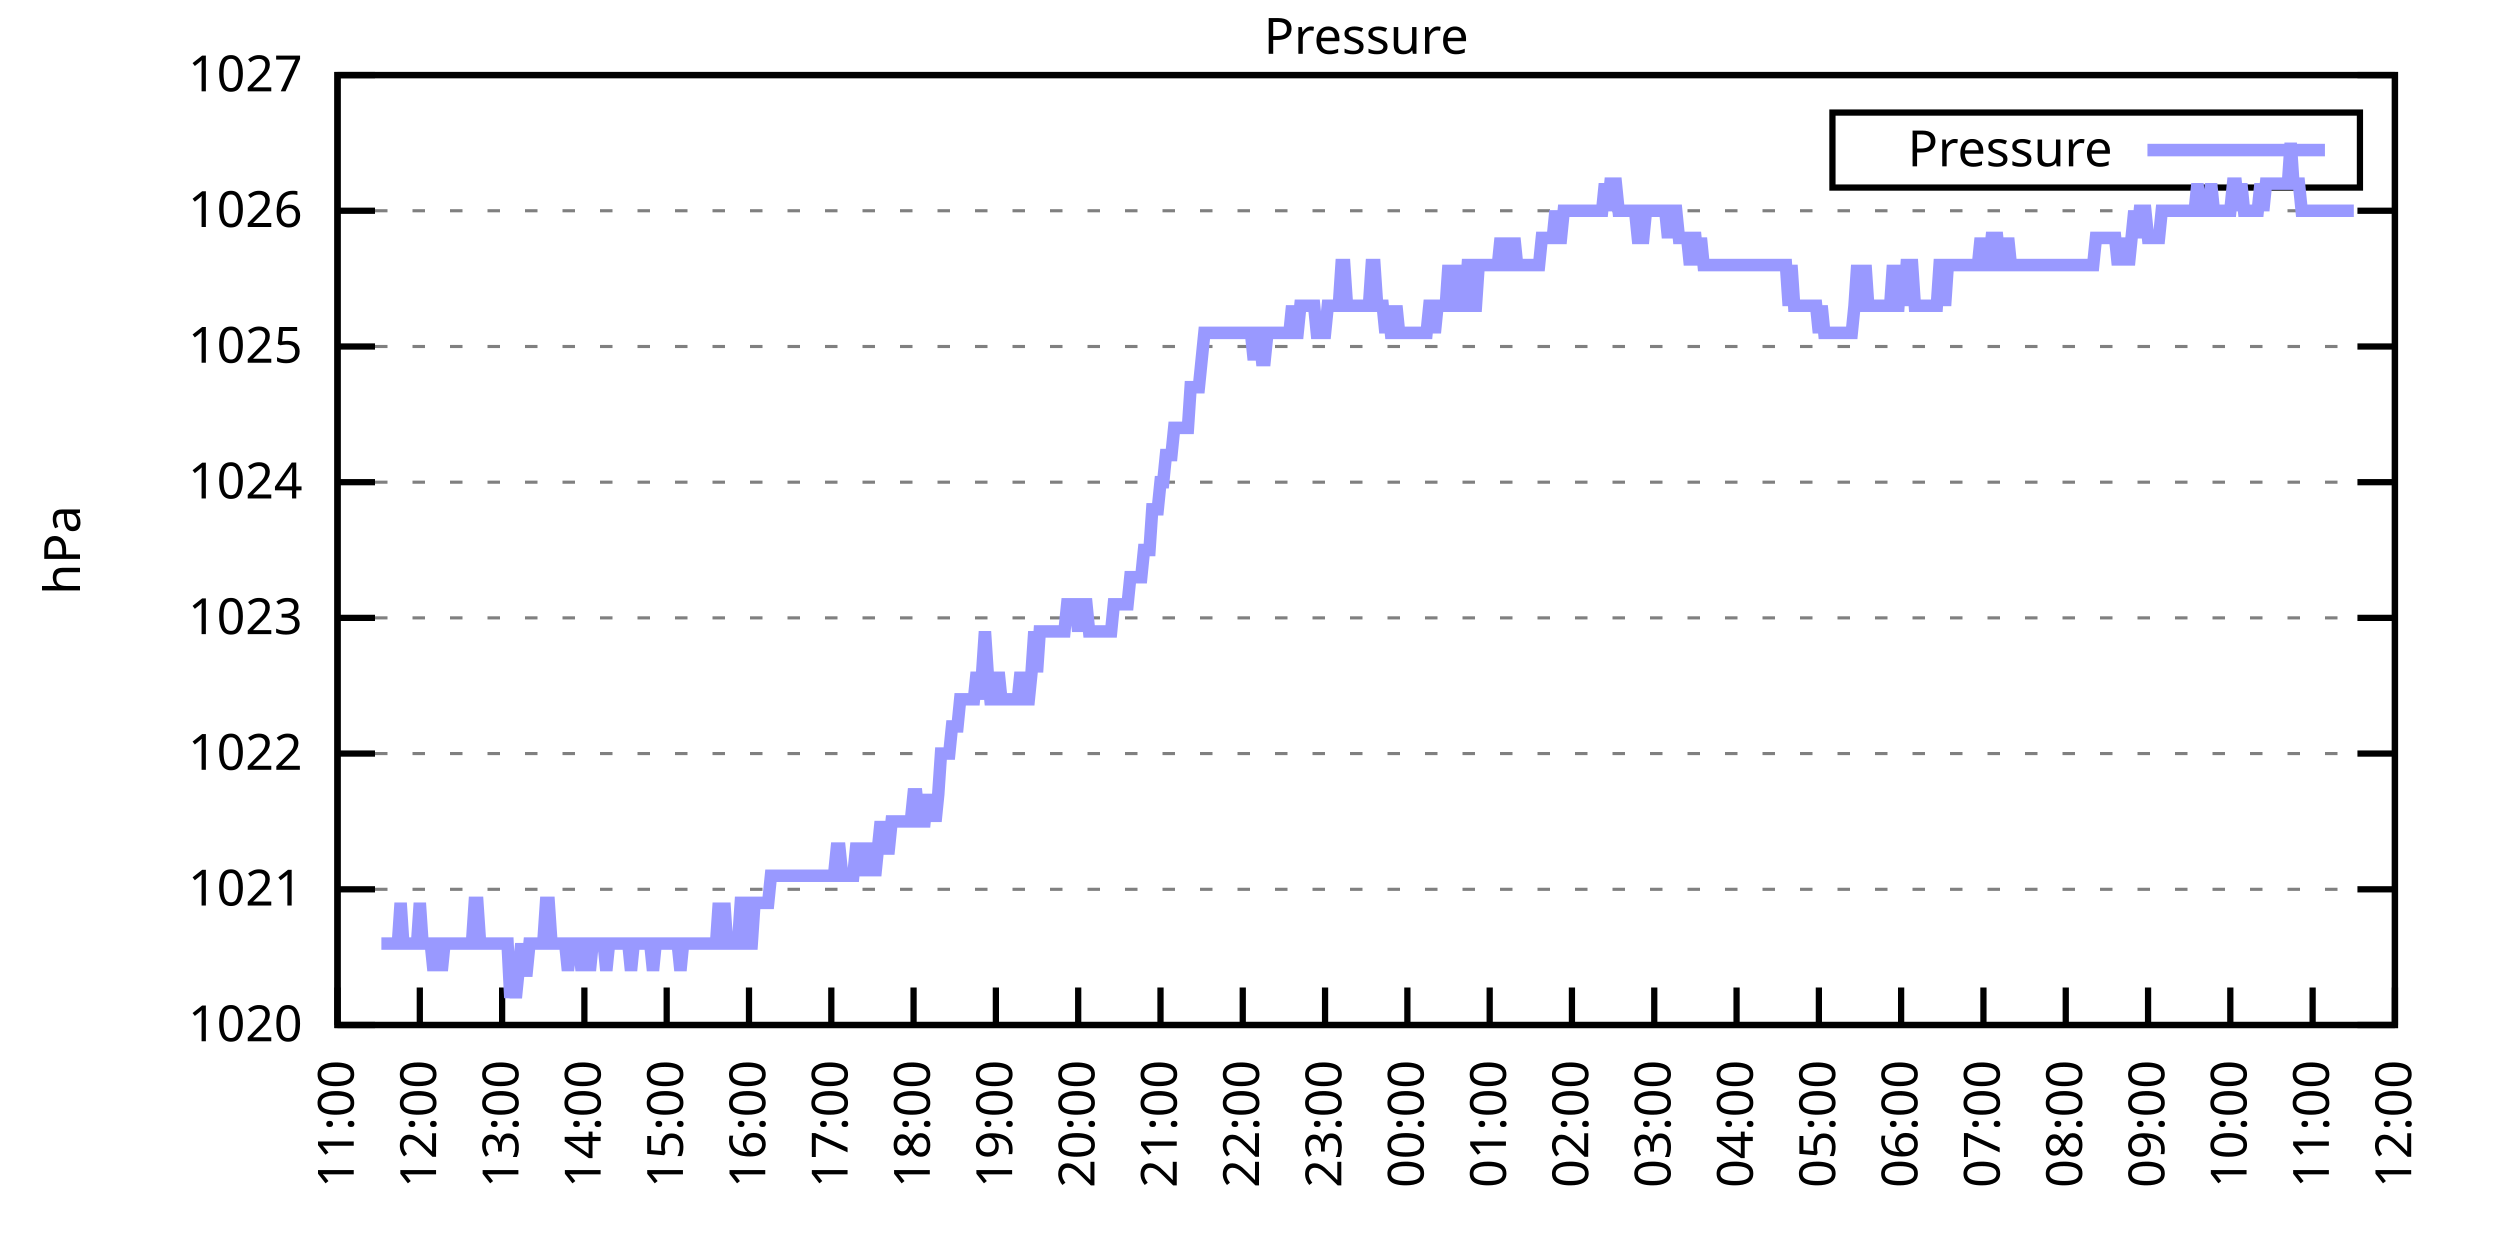
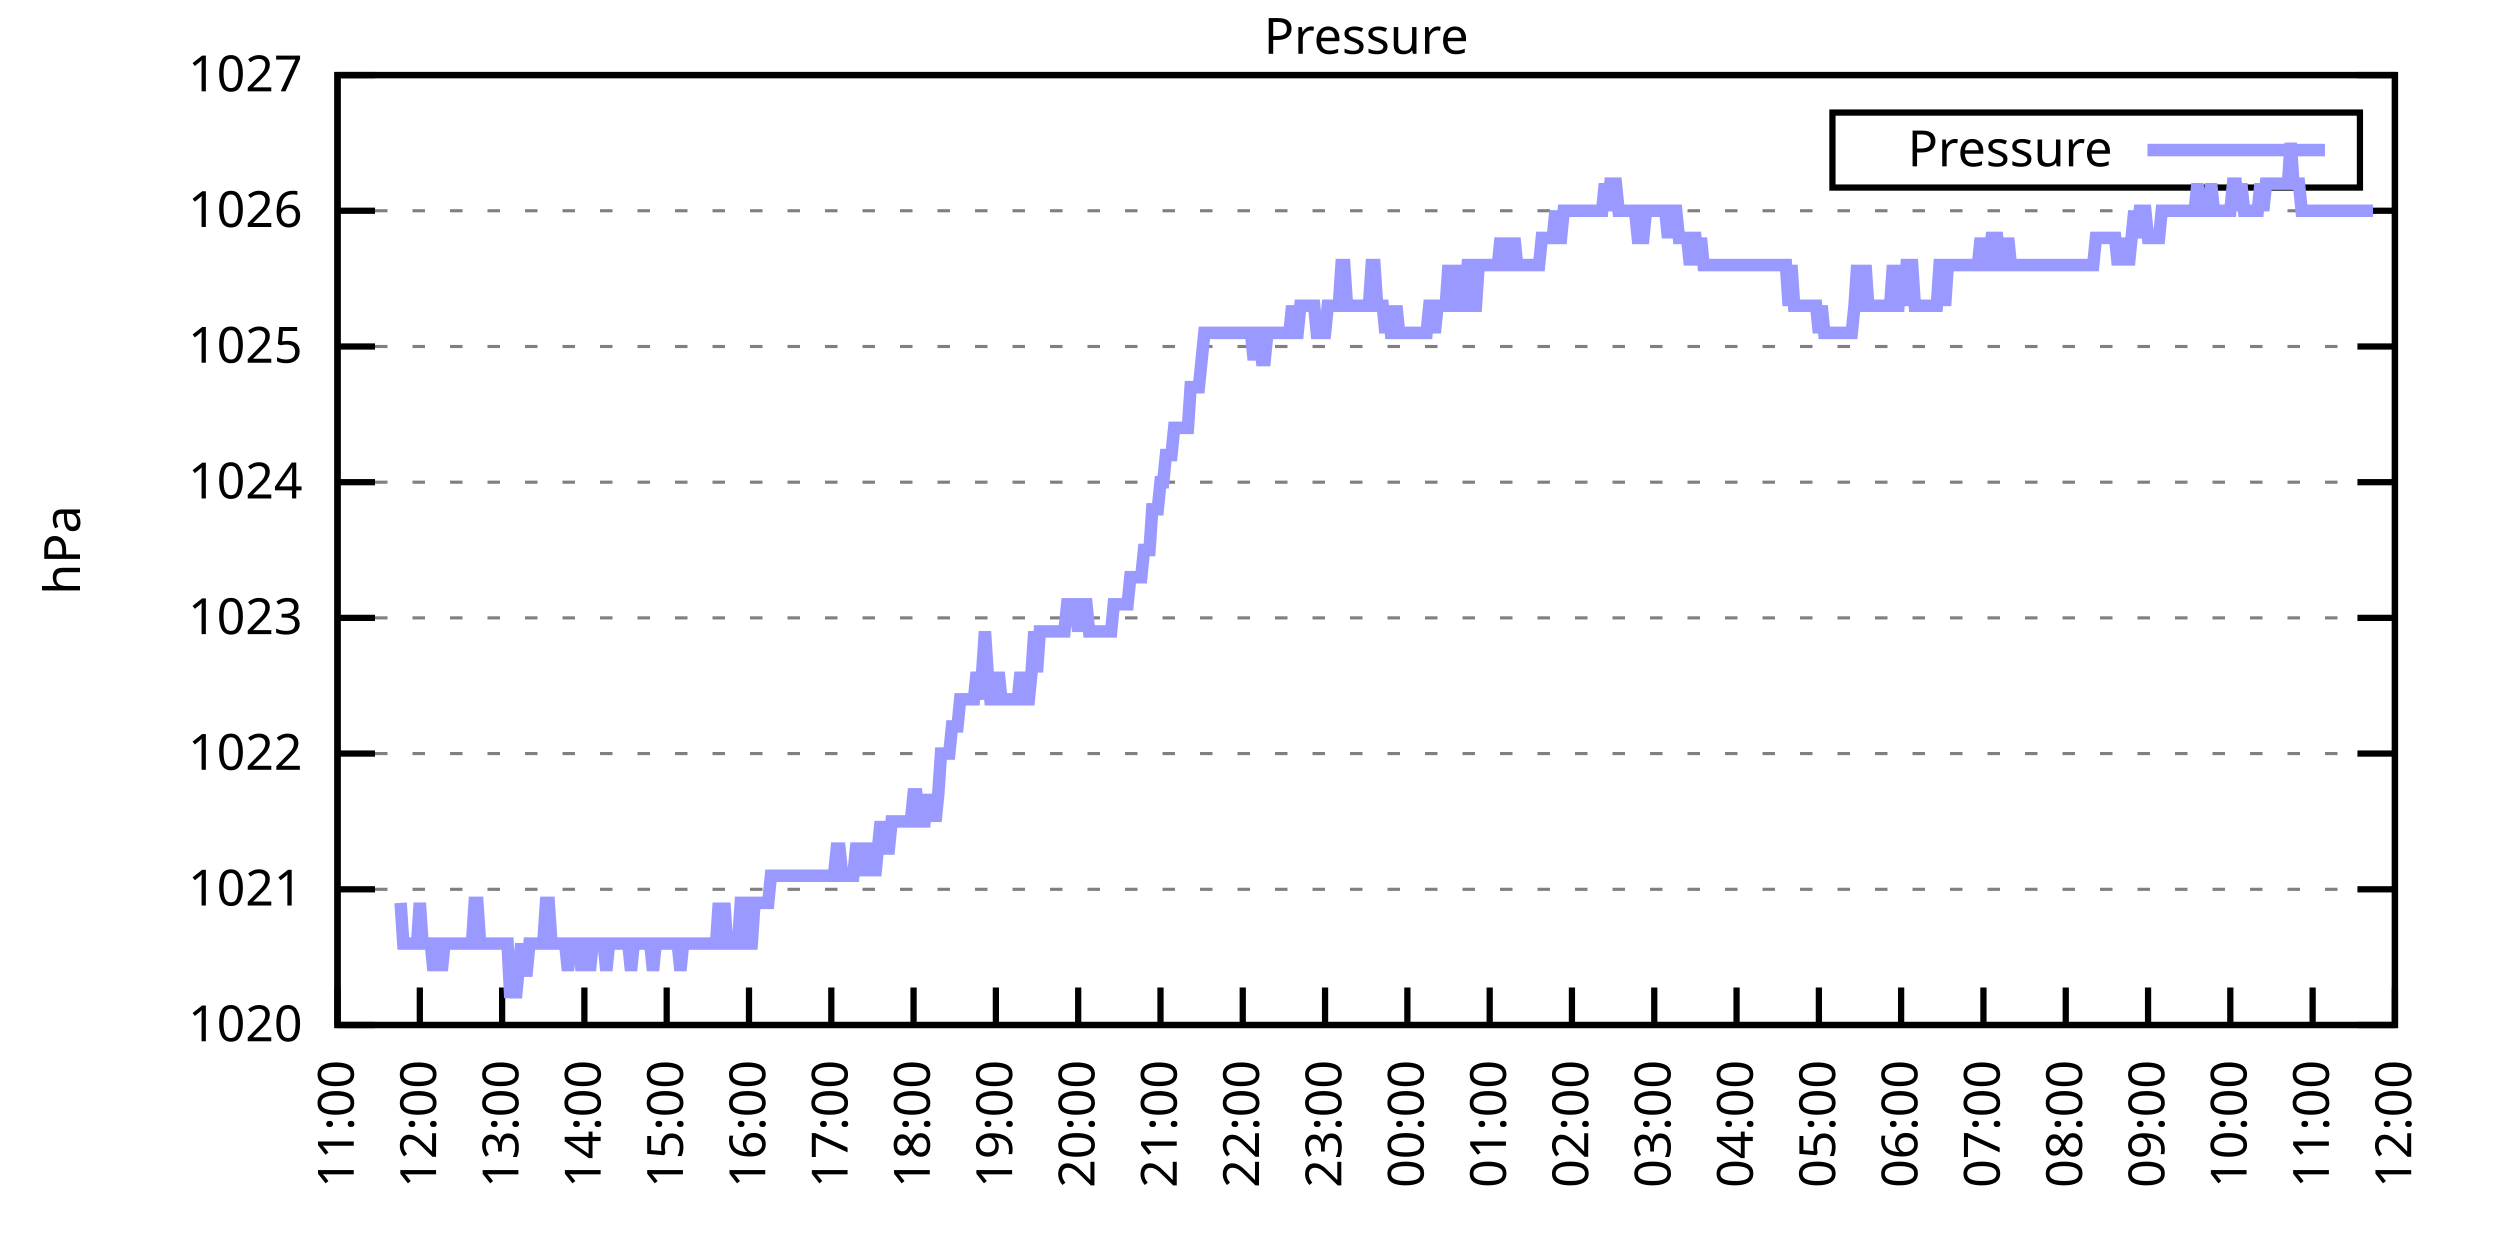
<svg xmlns="http://www.w3.org/2000/svg" xmlns:xlink="http://www.w3.org/1999/xlink" width="400" height="200" viewBox="0 0 400 200">
  <g id="gnuplot_canvas">
    <rect x="0" y="0" width="400" height="200" fill="none" />
    <defs>
      <circle id="gpDot" r="0.5" stroke-width="0.5" stroke="currentColor" />
      <path id="gpPt0" stroke-width="0.333" stroke="currentColor" d="M-1,0 h2 M0,-1 v2" />
      <path id="gpPt1" stroke-width="0.333" stroke="currentColor" d="M-1,-1 L1,1 M1,-1 L-1,1" />
      <path id="gpPt2" stroke-width="0.333" stroke="currentColor" d="M-1,0 L1,0 M0,-1 L0,1 M-1,-1 L1,1 M-1,1 L1,-1" />
      <rect id="gpPt3" stroke-width="0.333" stroke="currentColor" x="-1" y="-1" width="2" height="2" />
      <rect id="gpPt4" stroke-width="0.333" stroke="currentColor" fill="currentColor" x="-1" y="-1" width="2" height="2" />
      <circle id="gpPt5" stroke-width="0.333" stroke="currentColor" cx="0" cy="0" r="1" />
      <use xlink:href="#gpPt5" id="gpPt6" fill="currentColor" stroke="none" />
      <path id="gpPt7" stroke-width="0.333" stroke="currentColor" d="M0,-1.33 L-1.33,0.67 L1.33,0.67 z" />
      <use xlink:href="#gpPt7" id="gpPt8" fill="currentColor" stroke="none" />
      <use xlink:href="#gpPt7" id="gpPt9" stroke="currentColor" transform="rotate(180)" />
      <use xlink:href="#gpPt9" id="gpPt10" fill="currentColor" stroke="none" />
      <use xlink:href="#gpPt3" id="gpPt11" stroke="currentColor" transform="rotate(45)" />
      <use xlink:href="#gpPt11" id="gpPt12" fill="currentColor" stroke="none" />
      <path id="gpPt13" stroke-width="0.333" stroke="currentColor" d="M0,1.330 L1.265,0.411 L0.782,-1.067 L-0.782,-1.076 L-1.265,0.411 z" />
      <use xlink:href="#gpPt13" id="gpPt14" fill="currentColor" stroke="none" />
      <filter id="textbox" filterUnits="objectBoundingBox" x="0" y="0" height="1" width="1">
        <feFlood flood-color="white" flood-opacity="1" result="bgnd" />
        <feComposite in="SourceGraphic" in2="bgnd" operator="atop" />
      </filter>
      <filter id="greybox" filterUnits="objectBoundingBox" x="0" y="0" height="1" width="1">
        <feFlood flood-color="lightgrey" flood-opacity="1" result="grey" />
        <feComposite in="SourceGraphic" in2="grey" operator="atop" />
      </filter>
    </defs>
    <g fill="none" color="white" stroke="currentColor" stroke-width="1.00" stroke-linecap="butt" stroke-linejoin="miter">
</g>
    <g fill="none" color="black" stroke="currentColor" stroke-width="1.00" stroke-linecap="butt" stroke-linejoin="miter">
      <g stroke="none" shape-rendering="crispEdges">
        <polygon fill="rgb(255, 255, 255)" points="54.00,164.00 383.18,164.00 383.18,12.02 54.00,12.02 " />
      </g>
    </g>
    <g fill="none" color="black" stroke="currentColor" stroke-width="1.00" stroke-linecap="butt" stroke-linejoin="miter">
</g>
    <g fill="none" color="black" stroke="black" stroke-width="0.50" stroke-linecap="butt" stroke-linejoin="miter">
</g>
    <g fill="none" color="gray" stroke="currentColor" stroke-width="0.50" stroke-linecap="butt" stroke-linejoin="miter">
      <path stroke="gray" stroke-dasharray="2,4" class="gridline" d="M54.00,164.00 L383.19,164.00  " />
    </g>
    <g fill="none" color="gray" stroke="gray" stroke-width="1.00" stroke-linecap="butt" stroke-linejoin="miter">
</g>
    <g fill="none" color="black" stroke="currentColor" stroke-width="1.00" stroke-linecap="butt" stroke-linejoin="miter">
      <path stroke="black" d="M54.00,164.00 L60.00,164.00 M383.19,164.00 L377.19,164.00  " />
      <g transform="translate(48.40,166.60)" stroke="none" fill="black" font-family="Sans" font-size="8.00" text-anchor="end">
        <text>
          <tspan font-family="Sans"> 1020</tspan>
        </text>
      </g>
    </g>
    <g fill="none" color="black" stroke="currentColor" stroke-width="1.00" stroke-linecap="butt" stroke-linejoin="miter">
</g>
    <g fill="none" color="black" stroke="black" stroke-width="0.50" stroke-linecap="butt" stroke-linejoin="miter">
</g>
    <g fill="none" color="gray" stroke="currentColor" stroke-width="0.50" stroke-linecap="butt" stroke-linejoin="miter">
      <path stroke="gray" stroke-dasharray="2,4" class="gridline" d="M54.00,142.29 L383.19,142.29  " />
    </g>
    <g fill="none" color="gray" stroke="gray" stroke-width="1.00" stroke-linecap="butt" stroke-linejoin="miter">
</g>
    <g fill="none" color="black" stroke="currentColor" stroke-width="1.00" stroke-linecap="butt" stroke-linejoin="miter">
      <path stroke="black" d="M54.00,142.29 L60.00,142.29 M383.19,142.29 L377.19,142.29  " />
      <g transform="translate(48.40,144.89)" stroke="none" fill="black" font-family="Sans" font-size="8.00" text-anchor="end">
        <text>
          <tspan font-family="Sans"> 1021</tspan>
        </text>
      </g>
    </g>
    <g fill="none" color="black" stroke="currentColor" stroke-width="1.00" stroke-linecap="butt" stroke-linejoin="miter">
</g>
    <g fill="none" color="black" stroke="black" stroke-width="0.50" stroke-linecap="butt" stroke-linejoin="miter">
</g>
    <g fill="none" color="gray" stroke="currentColor" stroke-width="0.50" stroke-linecap="butt" stroke-linejoin="miter">
      <path stroke="gray" stroke-dasharray="2,4" class="gridline" d="M54.00,120.57 L383.19,120.57  " />
    </g>
    <g fill="none" color="gray" stroke="gray" stroke-width="1.00" stroke-linecap="butt" stroke-linejoin="miter">
</g>
    <g fill="none" color="black" stroke="currentColor" stroke-width="1.00" stroke-linecap="butt" stroke-linejoin="miter">
      <path stroke="black" d="M54.00,120.57 L60.00,120.57 M383.19,120.57 L377.19,120.57  " />
      <g transform="translate(48.40,123.17)" stroke="none" fill="black" font-family="Sans" font-size="8.00" text-anchor="end">
        <text>
          <tspan font-family="Sans"> 1022</tspan>
        </text>
      </g>
    </g>
    <g fill="none" color="black" stroke="currentColor" stroke-width="1.00" stroke-linecap="butt" stroke-linejoin="miter">
</g>
    <g fill="none" color="black" stroke="black" stroke-width="0.50" stroke-linecap="butt" stroke-linejoin="miter">
</g>
    <g fill="none" color="gray" stroke="currentColor" stroke-width="0.50" stroke-linecap="butt" stroke-linejoin="miter">
      <path stroke="gray" stroke-dasharray="2,4" class="gridline" d="M54.00,98.86 L383.19,98.86  " />
    </g>
    <g fill="none" color="gray" stroke="gray" stroke-width="1.00" stroke-linecap="butt" stroke-linejoin="miter">
</g>
    <g fill="none" color="black" stroke="currentColor" stroke-width="1.00" stroke-linecap="butt" stroke-linejoin="miter">
      <path stroke="black" d="M54.00,98.86 L60.00,98.86 M383.19,98.86 L377.19,98.86  " />
      <g transform="translate(48.40,101.46)" stroke="none" fill="black" font-family="Sans" font-size="8.00" text-anchor="end">
        <text>
          <tspan font-family="Sans"> 1023</tspan>
        </text>
      </g>
    </g>
    <g fill="none" color="black" stroke="currentColor" stroke-width="1.00" stroke-linecap="butt" stroke-linejoin="miter">
</g>
    <g fill="none" color="black" stroke="black" stroke-width="0.50" stroke-linecap="butt" stroke-linejoin="miter">
</g>
    <g fill="none" color="gray" stroke="currentColor" stroke-width="0.50" stroke-linecap="butt" stroke-linejoin="miter">
      <path stroke="gray" stroke-dasharray="2,4" class="gridline" d="M54.00,77.15 L383.19,77.15  " />
    </g>
    <g fill="none" color="gray" stroke="gray" stroke-width="1.00" stroke-linecap="butt" stroke-linejoin="miter">
</g>
    <g fill="none" color="black" stroke="currentColor" stroke-width="1.00" stroke-linecap="butt" stroke-linejoin="miter">
      <path stroke="black" d="M54.00,77.15 L60.00,77.15 M383.19,77.15 L377.19,77.15  " />
      <g transform="translate(48.40,79.75)" stroke="none" fill="black" font-family="Sans" font-size="8.00" text-anchor="end">
        <text>
          <tspan font-family="Sans"> 1024</tspan>
        </text>
      </g>
    </g>
    <g fill="none" color="black" stroke="currentColor" stroke-width="1.00" stroke-linecap="butt" stroke-linejoin="miter">
</g>
    <g fill="none" color="black" stroke="black" stroke-width="0.50" stroke-linecap="butt" stroke-linejoin="miter">
</g>
    <g fill="none" color="gray" stroke="currentColor" stroke-width="0.50" stroke-linecap="butt" stroke-linejoin="miter">
      <path stroke="gray" stroke-dasharray="2,4" class="gridline" d="M54.00,55.44 L383.19,55.44  " />
    </g>
    <g fill="none" color="gray" stroke="gray" stroke-width="1.00" stroke-linecap="butt" stroke-linejoin="miter">
</g>
    <g fill="none" color="black" stroke="currentColor" stroke-width="1.00" stroke-linecap="butt" stroke-linejoin="miter">
      <path stroke="black" d="M54.00,55.44 L60.00,55.44 M383.19,55.44 L377.19,55.44  " />
      <g transform="translate(48.40,58.04)" stroke="none" fill="black" font-family="Sans" font-size="8.00" text-anchor="end">
        <text>
          <tspan font-family="Sans"> 1025</tspan>
        </text>
      </g>
    </g>
    <g fill="none" color="black" stroke="currentColor" stroke-width="1.00" stroke-linecap="butt" stroke-linejoin="miter">
</g>
    <g fill="none" color="black" stroke="black" stroke-width="0.50" stroke-linecap="butt" stroke-linejoin="miter">
</g>
    <g fill="none" color="gray" stroke="currentColor" stroke-width="0.50" stroke-linecap="butt" stroke-linejoin="miter">
      <path stroke="gray" stroke-dasharray="2,4" class="gridline" d="M54.00,33.72 L383.19,33.72  " />
    </g>
    <g fill="none" color="gray" stroke="gray" stroke-width="1.00" stroke-linecap="butt" stroke-linejoin="miter">
</g>
    <g fill="none" color="black" stroke="currentColor" stroke-width="1.00" stroke-linecap="butt" stroke-linejoin="miter">
      <path stroke="black" d="M54.00,33.72 L60.00,33.72 M383.19,33.72 L377.19,33.72  " />
      <g transform="translate(48.40,36.32)" stroke="none" fill="black" font-family="Sans" font-size="8.00" text-anchor="end">
        <text>
          <tspan font-family="Sans"> 1026</tspan>
        </text>
      </g>
    </g>
    <g fill="none" color="black" stroke="currentColor" stroke-width="1.00" stroke-linecap="butt" stroke-linejoin="miter">
</g>
    <g fill="none" color="black" stroke="black" stroke-width="0.50" stroke-linecap="butt" stroke-linejoin="miter">
</g>
    <g fill="none" color="gray" stroke="currentColor" stroke-width="0.50" stroke-linecap="butt" stroke-linejoin="miter">
      <path stroke="gray" stroke-dasharray="2,4" class="gridline" d="M54.00,12.01 L383.19,12.01  " />
    </g>
    <g fill="none" color="gray" stroke="gray" stroke-width="1.00" stroke-linecap="butt" stroke-linejoin="miter">
</g>
    <g fill="none" color="black" stroke="currentColor" stroke-width="1.00" stroke-linecap="butt" stroke-linejoin="miter">
      <path stroke="black" d="M54.00,12.01 L60.00,12.01 M383.19,12.01 L377.19,12.01  " />
      <g transform="translate(48.40,14.61)" stroke="none" fill="black" font-family="Sans" font-size="8.00" text-anchor="end">
        <text>
          <tspan font-family="Sans"> 1027</tspan>
        </text>
      </g>
    </g>
    <g fill="none" color="black" stroke="currentColor" stroke-width="1.00" stroke-linecap="butt" stroke-linejoin="miter">
      <path stroke="black" d="M54.00,164.00 L54.00,158.00  " />
      <g transform="translate(56.60,169.60) rotate(270.00)" stroke="none" fill="black" font-family="Sans" font-size="8.00" text-anchor="end">
        <text>
          <tspan font-family="Sans">11:00</tspan>
        </text>
      </g>
    </g>
    <g fill="none" color="black" stroke="currentColor" stroke-width="1.00" stroke-linecap="butt" stroke-linejoin="miter">
      <path stroke="black" d="M67.17,164.00 L67.17,158.00  " />
      <g transform="translate(69.77,169.60) rotate(270.00)" stroke="none" fill="black" font-family="Sans" font-size="8.00" text-anchor="end">
        <text>
          <tspan font-family="Sans">12:00</tspan>
        </text>
      </g>
    </g>
    <g fill="none" color="black" stroke="currentColor" stroke-width="1.00" stroke-linecap="butt" stroke-linejoin="miter">
      <path stroke="black" d="M80.34,164.00 L80.34,158.00  " />
      <g transform="translate(82.94,169.60) rotate(270.00)" stroke="none" fill="black" font-family="Sans" font-size="8.00" text-anchor="end">
        <text>
          <tspan font-family="Sans">13:00</tspan>
        </text>
      </g>
    </g>
    <g fill="none" color="black" stroke="currentColor" stroke-width="1.00" stroke-linecap="butt" stroke-linejoin="miter">
      <path stroke="black" d="M93.50,164.00 L93.50,158.00  " />
      <g transform="translate(96.10,169.60) rotate(270.00)" stroke="none" fill="black" font-family="Sans" font-size="8.00" text-anchor="end">
        <text>
          <tspan font-family="Sans">14:00</tspan>
        </text>
      </g>
    </g>
    <g fill="none" color="black" stroke="currentColor" stroke-width="1.00" stroke-linecap="butt" stroke-linejoin="miter">
      <path stroke="black" d="M106.67,164.00 L106.67,158.00  " />
      <g transform="translate(109.27,169.60) rotate(270.00)" stroke="none" fill="black" font-family="Sans" font-size="8.00" text-anchor="end">
        <text>
          <tspan font-family="Sans">15:00</tspan>
        </text>
      </g>
    </g>
    <g fill="none" color="black" stroke="currentColor" stroke-width="1.00" stroke-linecap="butt" stroke-linejoin="miter">
      <path stroke="black" d="M119.84,164.00 L119.84,158.00  " />
      <g transform="translate(122.44,169.60) rotate(270.00)" stroke="none" fill="black" font-family="Sans" font-size="8.00" text-anchor="end">
        <text>
          <tspan font-family="Sans">16:00</tspan>
        </text>
      </g>
    </g>
    <g fill="none" color="black" stroke="currentColor" stroke-width="1.00" stroke-linecap="butt" stroke-linejoin="miter">
      <path stroke="black" d="M133.01,164.00 L133.01,158.00  " />
      <g transform="translate(135.61,169.60) rotate(270.00)" stroke="none" fill="black" font-family="Sans" font-size="8.00" text-anchor="end">
        <text>
          <tspan font-family="Sans">17:00</tspan>
        </text>
      </g>
    </g>
    <g fill="none" color="black" stroke="currentColor" stroke-width="1.00" stroke-linecap="butt" stroke-linejoin="miter">
      <path stroke="black" d="M146.17,164.00 L146.17,158.00  " />
      <g transform="translate(148.77,169.60) rotate(270.00)" stroke="none" fill="black" font-family="Sans" font-size="8.00" text-anchor="end">
        <text>
          <tspan font-family="Sans">18:00</tspan>
        </text>
      </g>
    </g>
    <g fill="none" color="black" stroke="currentColor" stroke-width="1.00" stroke-linecap="butt" stroke-linejoin="miter">
      <path stroke="black" d="M159.34,164.00 L159.34,158.00  " />
      <g transform="translate(161.94,169.60) rotate(270.00)" stroke="none" fill="black" font-family="Sans" font-size="8.00" text-anchor="end">
        <text>
          <tspan font-family="Sans">19:00</tspan>
        </text>
      </g>
    </g>
    <g fill="none" color="black" stroke="currentColor" stroke-width="1.00" stroke-linecap="butt" stroke-linejoin="miter">
      <path stroke="black" d="M172.51,164.00 L172.51,158.00  " />
      <g transform="translate(175.11,169.60) rotate(270.00)" stroke="none" fill="black" font-family="Sans" font-size="8.00" text-anchor="end">
        <text>
          <tspan font-family="Sans">20:00</tspan>
        </text>
      </g>
    </g>
    <g fill="none" color="black" stroke="currentColor" stroke-width="1.00" stroke-linecap="butt" stroke-linejoin="miter">
      <path stroke="black" d="M185.68,164.00 L185.68,158.00  " />
      <g transform="translate(188.28,169.60) rotate(270.00)" stroke="none" fill="black" font-family="Sans" font-size="8.00" text-anchor="end">
        <text>
          <tspan font-family="Sans">21:00</tspan>
        </text>
      </g>
    </g>
    <g fill="none" color="black" stroke="currentColor" stroke-width="1.00" stroke-linecap="butt" stroke-linejoin="miter">
      <path stroke="black" d="M198.84,164.00 L198.84,158.00  " />
      <g transform="translate(201.44,169.60) rotate(270.00)" stroke="none" fill="black" font-family="Sans" font-size="8.00" text-anchor="end">
        <text>
          <tspan font-family="Sans">22:00</tspan>
        </text>
      </g>
    </g>
    <g fill="none" color="black" stroke="currentColor" stroke-width="1.00" stroke-linecap="butt" stroke-linejoin="miter">
      <path stroke="black" d="M212.01,164.00 L212.01,158.00  " />
      <g transform="translate(214.61,169.60) rotate(270.00)" stroke="none" fill="black" font-family="Sans" font-size="8.00" text-anchor="end">
        <text>
          <tspan font-family="Sans">23:00</tspan>
        </text>
      </g>
    </g>
    <g fill="none" color="black" stroke="currentColor" stroke-width="1.00" stroke-linecap="butt" stroke-linejoin="miter">
      <path stroke="black" d="M225.18,164.00 L225.18,158.00  " />
      <g transform="translate(227.78,169.60) rotate(270.00)" stroke="none" fill="black" font-family="Sans" font-size="8.00" text-anchor="end">
        <text>
          <tspan font-family="Sans">00:00</tspan>
        </text>
      </g>
    </g>
    <g fill="none" color="black" stroke="currentColor" stroke-width="1.00" stroke-linecap="butt" stroke-linejoin="miter">
      <path stroke="black" d="M238.35,164.00 L238.35,158.00  " />
      <g transform="translate(240.95,169.60) rotate(270.00)" stroke="none" fill="black" font-family="Sans" font-size="8.00" text-anchor="end">
        <text>
          <tspan font-family="Sans">01:00</tspan>
        </text>
      </g>
    </g>
    <g fill="none" color="black" stroke="currentColor" stroke-width="1.00" stroke-linecap="butt" stroke-linejoin="miter">
      <path stroke="black" d="M251.51,164.00 L251.51,158.00  " />
      <g transform="translate(254.11,169.60) rotate(270.00)" stroke="none" fill="black" font-family="Sans" font-size="8.00" text-anchor="end">
        <text>
          <tspan font-family="Sans">02:00</tspan>
        </text>
      </g>
    </g>
    <g fill="none" color="black" stroke="currentColor" stroke-width="1.00" stroke-linecap="butt" stroke-linejoin="miter">
      <path stroke="black" d="M264.68,164.00 L264.68,158.00  " />
      <g transform="translate(267.28,169.60) rotate(270.00)" stroke="none" fill="black" font-family="Sans" font-size="8.00" text-anchor="end">
        <text>
          <tspan font-family="Sans">03:00</tspan>
        </text>
      </g>
    </g>
    <g fill="none" color="black" stroke="currentColor" stroke-width="1.00" stroke-linecap="butt" stroke-linejoin="miter">
      <path stroke="black" d="M277.85,164.00 L277.85,158.00  " />
      <g transform="translate(280.45,169.60) rotate(270.00)" stroke="none" fill="black" font-family="Sans" font-size="8.00" text-anchor="end">
        <text>
          <tspan font-family="Sans">04:00</tspan>
        </text>
      </g>
    </g>
    <g fill="none" color="black" stroke="currentColor" stroke-width="1.00" stroke-linecap="butt" stroke-linejoin="miter">
      <path stroke="black" d="M291.02,164.00 L291.02,158.00  " />
      <g transform="translate(293.62,169.60) rotate(270.00)" stroke="none" fill="black" font-family="Sans" font-size="8.00" text-anchor="end">
        <text>
          <tspan font-family="Sans">05:00</tspan>
        </text>
      </g>
    </g>
    <g fill="none" color="black" stroke="currentColor" stroke-width="1.00" stroke-linecap="butt" stroke-linejoin="miter">
      <path stroke="black" d="M304.18,164.00 L304.18,158.00  " />
      <g transform="translate(306.78,169.60) rotate(270.00)" stroke="none" fill="black" font-family="Sans" font-size="8.00" text-anchor="end">
        <text>
          <tspan font-family="Sans">06:00</tspan>
        </text>
      </g>
    </g>
    <g fill="none" color="black" stroke="currentColor" stroke-width="1.00" stroke-linecap="butt" stroke-linejoin="miter">
      <path stroke="black" d="M317.35,164.00 L317.35,158.00  " />
      <g transform="translate(319.95,169.60) rotate(270.00)" stroke="none" fill="black" font-family="Sans" font-size="8.00" text-anchor="end">
        <text>
          <tspan font-family="Sans">07:00</tspan>
        </text>
      </g>
    </g>
    <g fill="none" color="black" stroke="currentColor" stroke-width="1.00" stroke-linecap="butt" stroke-linejoin="miter">
      <path stroke="black" d="M330.52,164.00 L330.52,158.00  " />
      <g transform="translate(333.12,169.60) rotate(270.00)" stroke="none" fill="black" font-family="Sans" font-size="8.00" text-anchor="end">
        <text>
          <tspan font-family="Sans">08:00</tspan>
        </text>
      </g>
    </g>
    <g fill="none" color="black" stroke="currentColor" stroke-width="1.00" stroke-linecap="butt" stroke-linejoin="miter">
      <path stroke="black" d="M343.69,164.00 L343.69,158.00  " />
      <g transform="translate(346.29,169.60) rotate(270.00)" stroke="none" fill="black" font-family="Sans" font-size="8.00" text-anchor="end">
        <text>
          <tspan font-family="Sans">09:00</tspan>
        </text>
      </g>
    </g>
    <g fill="none" color="black" stroke="currentColor" stroke-width="1.00" stroke-linecap="butt" stroke-linejoin="miter">
      <path stroke="black" d="M356.85,164.00 L356.85,158.00  " />
      <g transform="translate(359.45,169.60) rotate(270.00)" stroke="none" fill="black" font-family="Sans" font-size="8.00" text-anchor="end">
        <text>
          <tspan font-family="Sans">10:00</tspan>
        </text>
      </g>
    </g>
    <g fill="none" color="black" stroke="currentColor" stroke-width="1.00" stroke-linecap="butt" stroke-linejoin="miter">
      <path stroke="black" d="M370.02,164.00 L370.02,158.00  " />
      <g transform="translate(372.62,169.60) rotate(270.00)" stroke="none" fill="black" font-family="Sans" font-size="8.00" text-anchor="end">
        <text>
          <tspan font-family="Sans">11:00</tspan>
        </text>
      </g>
    </g>
    <g fill="none" color="black" stroke="currentColor" stroke-width="1.00" stroke-linecap="butt" stroke-linejoin="miter">
      <path stroke="black" d="M383.19,164.00 L383.19,158.00  " />
      <g transform="translate(385.79,169.60) rotate(270.00)" stroke="none" fill="black" font-family="Sans" font-size="8.00" text-anchor="end">
        <text>
          <tspan font-family="Sans">12:00</tspan>
        </text>
      </g>
    </g>
    <g fill="none" color="black" stroke="currentColor" stroke-width="1.00" stroke-linecap="butt" stroke-linejoin="miter">
</g>
    <g fill="none" color="black" stroke="currentColor" stroke-width="1.00" stroke-linecap="butt" stroke-linejoin="miter">
      <path stroke="black" d="M54.00,12.01 L54.00,164.00 L383.19,164.00 L383.19,12.01 L54.00,12.01 Z  " />
    </g>
    <g fill="none" color="black" stroke="currentColor" stroke-width="1.00" stroke-linecap="butt" stroke-linejoin="miter">
</g>
    <g fill="none" color="black" stroke="currentColor" stroke-width="1.00" stroke-linecap="butt" stroke-linejoin="miter">
      <path stroke="black" d="M293.19,30.01 L293.19,18.01 L377.59,18.01 L377.59,30.01 L293.19,30.01 Z  " />
    </g>
    <g id="Pressure_plot_1">
      <g fill="none" color="white" stroke="black" stroke-width="2.00" stroke-linecap="butt" stroke-linejoin="miter">
</g>
      <g fill="none" color="black" stroke="currentColor" stroke-width="2.00" stroke-linecap="butt" stroke-linejoin="miter">
        <g transform="translate(337.99,26.61)" stroke="none" fill="black" font-family="Sans" font-size="8.00" text-anchor="end">
          <text>
            <tspan font-family="Sans">Pressure</tspan>
          </text>
        </g>
      </g>
      <g fill="none" color="black" stroke="currentColor" stroke-width="2.00" stroke-linecap="butt" stroke-linejoin="miter">
-         <path stroke="rgb(153, 153, 255)" d="M343.59,24.01 L371.99,24.01 M61.02,150.97 L61.46,150.97 L61.90,150.97 L62.34,150.97 L62.78,150.97 L63.22,150.97   L63.66,150.97 L64.10,144.46 L64.53,150.97 L64.97,150.97 L65.41,150.97 L65.85,150.97 L66.29,150.97 L66.73,150.97   L67.17,144.46 L67.61,150.97 L68.05,150.97 L68.48,150.97 L68.92,150.97 L69.36,155.31 L69.80,150.97 L70.24,150.97   L70.68,155.31 L71.12,150.97 L71.56,150.97 L72.00,150.97 L72.43,150.97 L72.87,150.97 L73.31,150.97 L73.75,150.97   L74.19,150.97 L74.63,150.97 L75.07,150.97 L75.51,150.97 L75.95,144.46 L76.38,144.46 L76.82,150.97 L77.26,150.97   L77.70,150.97 L78.14,150.97 L78.58,150.97 L79.02,150.97 L79.46,150.97 L79.90,150.97 L80.34,150.97 L80.77,150.97   L81.21,150.97 L81.65,159.66 L82.09,155.31 L82.53,159.66 L82.97,155.31 L83.41,150.97 L83.85,155.31 L84.29,155.31   L84.72,150.97 L85.16,150.97 L85.60,150.97 L86.04,150.97 L86.48,150.97 L86.92,150.97 L87.36,144.46 L87.80,144.46   L88.24,150.97 L88.67,150.97 L89.11,150.97 L89.55,150.97 L89.99,150.97 L90.43,150.97 L90.87,155.31 L91.31,150.97   L91.75,150.97 L92.19,150.97 L92.62,150.97 L93.06,155.31 L93.50,150.97 L93.94,150.97 L94.38,155.31 L94.82,150.97   L95.26,150.97 L95.70,150.97 L96.14,150.97 L96.58,150.97 L97.01,155.31 L97.45,150.97 L97.89,150.97 L98.33,150.97   L98.77,150.97 L99.21,150.97 L99.65,150.97 L100.09,150.97 L100.53,150.97 L100.96,155.31 L101.40,150.97 L101.84,150.97   L102.28,150.97 L102.72,150.97 L103.16,150.97 L103.60,150.97 L104.04,150.97 L104.48,155.31 L104.91,150.97 L105.35,150.97   L105.79,150.97 L106.23,150.97 L106.67,150.97 L107.11,150.97 L107.55,150.97 L107.99,150.97 L108.43,150.97 L108.87,155.31   L109.30,150.97 L109.74,150.97 L110.18,150.97 L110.62,150.97 L111.06,150.97 L111.50,150.97 L111.94,150.97 L112.38,150.97   L112.82,150.97 L113.25,150.97 L113.69,150.97 L114.13,150.97 L114.57,150.97 L115.01,144.46 L115.45,150.97 L115.89,144.46   L116.33,150.97 L116.77,150.97 L117.20,150.97 L117.64,150.97 L118.08,150.97 L118.52,144.46 L118.96,144.46 L119.40,150.97   L119.84,150.97 L120.28,150.97 L120.72,144.46 L121.15,144.46 L121.59,144.46 L122.03,144.46 L122.47,144.46 L122.91,144.46   L123.35,140.12 L123.79,140.12 L124.23,140.12 L124.67,140.12 L125.11,140.12 L125.54,140.12 L125.98,140.12 L126.42,140.12   L126.86,140.12 L127.30,140.12 L127.74,140.12 L128.18,140.12 L128.62,140.12 L129.06,140.12 L129.49,140.12 L129.93,140.12   L130.37,140.12 L130.81,140.12 L131.25,140.12 L131.69,140.12 L132.13,140.12 L132.57,140.12 L133.01,140.12 L133.44,140.12   L133.88,135.77 L134.32,135.77 L134.76,140.12 L135.20,140.12 L135.64,140.12 L136.08,140.12 L136.52,140.12 L136.96,135.77   L137.39,135.77 L137.83,140.12 L138.27,135.77 L138.71,140.12 L139.15,135.77 L139.59,135.77 L140.03,140.12 L140.47,135.77   L140.91,131.43 L141.35,135.77 L141.78,135.77 L142.22,135.77 L142.66,131.43 L143.10,131.43 L143.54,131.43 L143.98,131.43   L144.42,131.43 L144.86,131.43 L145.30,131.43 L145.73,131.43 L146.17,127.09 L146.61,127.09 L147.05,131.43 L147.49,131.43   L147.93,131.43 L148.37,127.09 L148.81,131.43 L149.25,127.09 L149.68,131.43 L150.12,127.09 L150.56,120.57 L151.00,120.57   L151.44,120.57 L151.88,120.57 L152.32,116.23 L152.76,116.23 L153.20,116.23 L153.63,111.89 L154.07,111.89 L154.51,111.89   L154.95,111.89 L155.39,111.89 L155.83,111.89 L156.27,107.55 L156.71,111.89 L157.15,107.55 L157.59,101.03 L158.02,107.55   L158.46,111.89 L158.90,111.89 L159.34,111.89 L159.78,107.55 L160.22,111.89 L160.66,111.89 L161.10,111.89 L161.54,111.89   L161.97,111.89 L162.41,111.89 L162.85,111.89 L163.29,107.55 L163.73,111.89 L164.17,111.89 L164.61,111.89 L165.05,107.55   L165.49,101.03 L165.92,107.55 L166.36,101.03 L166.80,101.03 L167.24,101.03 L167.68,101.03 L168.12,101.03 L168.56,101.03   L169.00,101.03 L169.44,101.03 L169.87,101.03 L170.31,101.03 L170.75,96.69 L171.19,96.69 L171.63,96.69 L172.07,96.69   L172.51,101.03 L172.95,96.69 L173.39,96.69 L173.83,96.69 L174.26,101.03 L174.70,101.03 L175.14,101.03 L175.58,101.03   L176.02,101.03 L176.46,101.03 L176.90,101.03 L177.34,101.03 L177.78,101.03 L178.21,96.69 L178.65,96.69 L179.09,96.69   L179.53,96.69 L179.97,96.69 L180.41,96.69 L180.85,92.35 L181.29,92.35 L181.73,92.35 L182.16,92.35 L182.60,92.35   L183.04,88.00 L183.48,88.00 L183.92,88.00 L184.36,81.49 L184.80,81.49 L185.24,81.49 L185.68,77.15 L186.11,77.15   L186.55,72.81 L186.99,72.81 L187.43,72.81 L187.87,68.46 L188.31,68.46 L188.75,68.46 L189.19,68.46 L189.63,68.46   L190.07,68.46 L190.50,61.95 L190.94,61.95 L191.38,61.95 L191.82,61.95 L192.26,57.61 L192.70,53.26 L193.14,53.26   L193.58,53.26 L194.02,53.26 L194.45,53.26 L194.89,53.26 L195.33,53.26 L195.77,53.26 L196.21,53.26 L196.65,53.26   L197.09,53.26 L197.53,53.26 L197.97,53.26 L198.40,53.26 L198.84,53.26 L199.28,53.26 L199.72,53.26 L200.16,53.26   L200.60,57.61 L201.04,53.26 L201.48,53.26 L201.92,57.61 L202.35,57.61 L202.79,53.26 L203.23,53.26 L203.67,53.26   L204.11,53.26 L204.55,53.26 L204.99,53.26 L205.43,53.26 L205.87,53.26 L206.31,53.26 L206.74,48.92 L207.18,53.26   L207.62,53.26 L208.06,48.92 L208.50,48.92 L208.94,48.92 L209.38,48.92 L209.82,48.92 L210.26,48.92 L210.69,53.26   L211.13,53.26 L211.57,53.26 L212.01,53.26 L212.45,48.92 L212.89,48.92 L213.33,48.92 L213.77,48.92 L214.21,48.92   L214.64,42.41 L215.08,42.41 L215.52,48.92 L215.96,48.92 L216.40,48.92 L216.84,48.92 L217.28,48.92 L217.72,48.92   L218.16,48.92 L218.60,48.92 L219.03,48.92 L219.47,42.41 L219.91,42.41 L220.35,48.92 L220.79,48.92 L221.23,48.92   L221.67,53.26 L222.11,48.92 L222.55,53.26 L222.98,53.26 L223.42,48.92 L223.86,53.26 L224.30,53.26 L224.74,53.26   L225.18,53.26 L225.62,53.26 L226.06,53.26 L226.50,53.26 L226.93,53.26 L227.37,53.26 L227.81,53.26 L228.25,53.26   L228.69,48.92 L229.13,48.92 L229.57,53.26 L230.01,48.92 L230.45,48.92 L230.88,48.92 L231.32,48.92 L231.76,42.41   L232.20,48.92 L232.64,48.92 L233.08,48.92 L233.52,42.41 L233.96,48.92 L234.40,48.92 L234.84,42.41 L235.27,42.41   L235.71,48.92 L236.15,48.92 L236.59,42.41 L237.03,42.41 L237.47,42.41 L237.91,42.41 L238.35,42.41 L238.79,42.41   L239.22,42.41 L239.66,42.41 L240.10,38.07 L240.54,42.41 L240.98,38.07 L241.42,42.41 L241.86,42.41 L242.30,38.07   L242.74,42.41 L243.17,42.41 L243.61,42.41 L244.05,42.41 L244.49,42.41 L244.93,42.41 L245.37,42.41 L245.81,42.41   L246.25,42.41 L246.69,38.07 L247.12,38.07 L247.56,38.07 L248.00,38.07 L248.44,38.07 L248.88,33.72 L249.32,38.07   L249.76,38.07 L250.20,33.72 L250.64,33.72 L251.08,33.72 L251.51,33.72 L251.95,33.72 L252.39,33.72 L252.83,33.72   L253.27,33.72 L253.71,33.72 L254.15,33.72 L254.59,33.72 L255.03,33.72 L255.46,33.72 L255.90,33.72 L256.34,33.72   L256.78,29.38 L257.22,33.72 L257.66,29.38 L258.10,29.38 L258.54,29.38 L258.98,33.72 L259.41,33.72 L259.85,33.72   L260.29,33.72 L260.73,33.72 L261.17,33.72 L261.61,33.72 L262.05,38.07 L262.49,38.07 L262.93,38.07 L263.36,33.72   L263.80,33.72 L264.24,33.72 L264.68,33.72 L265.12,33.72 L265.56,33.72 L266.00,33.72 L266.44,33.72 L266.88,38.07   L267.32,33.72 L267.75,33.72 L268.19,33.72 L268.63,38.07 L269.07,38.07 L269.51,38.07 L269.95,38.07 L270.39,42.41   L270.83,38.07 L271.27,38.07 L271.70,42.41 L272.14,38.07 L272.58,42.41 L273.02,42.41 L273.46,42.41 L273.90,42.41   L274.34,42.41 L274.78,42.41 L275.22,42.41 L275.65,42.41 L276.09,42.41 L276.53,42.41 L276.97,42.41 L277.41,42.41   L277.85,42.41 L278.29,42.41 L278.73,42.41 L279.17,42.41 L279.60,42.41 L280.04,42.41 L280.48,42.41 L280.92,42.41   L281.36,42.41 L281.80,42.41 L282.24,42.41 L282.68,42.41 L283.12,42.41 L283.56,42.41 L283.99,42.41 L284.43,42.41   L284.87,42.41 L285.31,42.41 L285.75,42.41 L286.19,48.92 L286.63,42.41 L287.07,48.92 L287.51,48.92 L287.94,48.92   L288.38,48.92 L288.82,48.92 L289.26,48.92 L289.70,48.92 L290.14,48.92 L290.58,48.92 L291.02,53.26 L291.46,48.92   L291.89,53.26 L292.33,53.26 L292.77,53.26 L293.21,53.26 L293.65,53.26 L294.09,53.26 L294.53,53.26 L294.97,53.26   L295.41,53.26 L295.84,53.26 L296.28,53.26 L296.72,48.92 L297.16,42.41 L297.60,48.92 L298.04,48.92 L298.48,42.41   L298.92,48.92 L299.36,48.92 L299.80,48.92 L300.23,48.92 L300.67,48.92 L301.11,48.92 L301.55,48.92 L301.99,48.92   L302.43,48.92 L302.87,42.41 L303.31,48.92 L303.75,48.92 L304.18,42.41 L304.62,48.92 L305.06,42.41 L305.50,42.41   L305.94,42.41 L306.38,48.92 L306.82,48.92 L307.26,48.92 L307.70,48.92 L308.13,48.92 L308.57,48.92 L309.01,48.92   L309.45,48.92 L309.89,48.92 L310.33,42.41 L310.77,42.41 L311.21,48.92 L311.65,42.41 L312.08,42.41 L312.52,42.41   L312.96,42.41 L313.40,42.41 L313.84,42.41 L314.28,42.41 L314.72,42.41 L315.16,42.41 L315.60,42.41 L316.04,42.41   L316.47,42.41 L316.91,38.07 L317.35,42.41 L317.79,42.41 L318.23,42.41 L318.67,38.07 L319.11,38.07 L319.55,38.07   L319.99,42.41 L320.42,42.41 L320.86,42.41 L321.30,38.07 L321.74,42.41 L322.18,42.41 L322.62,42.41 L323.06,42.41   L323.50,42.41 L323.94,42.41 L324.37,42.41 L324.81,42.41 L325.25,42.41 L325.69,42.41 L326.13,42.41 L326.57,42.41   L327.01,42.41 L327.45,42.41 L327.89,42.41 L328.33,42.41 L328.76,42.41 L329.20,42.41 L329.64,42.41 L330.08,42.41   L330.52,42.41 L330.96,42.41 L331.40,42.41 L331.84,42.41 L332.28,42.41 L332.71,42.41 L333.15,42.41 L333.59,42.41   L334.03,42.41 L334.47,42.41 L334.91,42.41 L335.35,38.07 L335.79,38.07 L336.23,38.07 L336.66,38.07 L337.10,38.07   L337.54,38.07 L337.98,38.07 L338.42,38.07 L338.86,42.41 L339.30,38.07 L339.74,42.41 L340.18,38.07 L340.61,42.41   L341.05,38.07 L341.49,33.72 L341.93,38.07 L342.37,33.72 L342.81,33.72 L343.25,33.72 L343.69,38.07 L344.13,38.07   L344.57,38.07 L345.00,38.07 L345.44,38.07 L345.88,33.72 L346.32,33.72 L346.76,33.72 L347.20,33.72 L347.64,33.72   L348.08,33.72 L348.52,33.72 L348.95,33.72 L349.39,33.72 L349.83,33.72 L350.27,33.72 L350.71,33.72 L351.15,33.72   L351.59,29.38 L352.03,33.72 L352.47,33.72 L352.90,33.72 L353.34,33.72 L353.78,29.38 L354.22,33.72 L354.66,33.72   L355.10,33.72 L355.54,33.72 L355.98,33.72 L356.42,33.72 L356.85,33.72 L357.29,29.38 L357.73,29.38 L358.17,33.72   L358.61,29.38 L359.05,33.72 L359.49,33.72 L359.93,33.72 L360.37,33.72 L360.81,33.72 L361.24,33.72 L361.68,29.38   L362.12,33.72 L362.56,29.38 L363.00,29.38 L363.44,29.38 L363.88,29.38 L364.32,29.38 L364.76,29.38 L365.19,29.38   L365.63,29.38 L366.07,29.38 L366.51,22.87 L366.95,29.38 L367.39,29.38 L367.83,29.38 L368.27,33.72 L368.71,33.72   L369.14,33.72 L369.58,33.72 L370.02,33.72 L370.46,33.72 L370.90,33.72 L371.34,33.72 L371.78,33.72 L372.22,33.72   L372.66,33.72 L373.09,33.72 L373.53,33.72 L373.97,33.72 L374.41,33.72 L374.85,33.72 L375.29,33.72 L375.73,33.72   L376.17,33.72 L376.61,33.72  " />
+         <path stroke="rgb(153, 153, 255)" d="M343.59,24.01 L371.99,24.01 M64.10,144.46 L64.53,150.97 L64.97,150.97 L65.41,150.97 L65.85,150.97 L66.29,150.97   L66.73,150.97 L67.17,144.46 L67.61,150.97 L68.05,150.97 L68.48,150.97 L68.92,150.97 L69.36,155.31 L69.80,150.97   L70.24,150.97 L70.68,155.31 L71.12,150.97 L71.56,150.97 L72.00,150.97 L72.43,150.97 L72.87,150.97 L73.31,150.97   L73.75,150.97 L74.19,150.97 L74.63,150.97 L75.07,150.97 L75.51,150.97 L75.95,144.46 L76.38,144.46 L76.82,150.97   L77.26,150.97 L77.70,150.97 L78.14,150.97 L78.58,150.97 L79.02,150.97 L79.46,150.97 L79.90,150.97 L80.34,150.97   L80.77,150.97 L81.21,150.97 L81.65,159.66 L82.09,155.31 L82.53,159.66 L82.97,155.31 L83.41,150.97 L83.85,155.31   L84.29,155.31 L84.72,150.97 L85.16,150.97 L85.60,150.97 L86.04,150.97 L86.48,150.97 L86.92,150.97 L87.36,144.46   L87.80,144.46 L88.24,150.97 L88.67,150.97 L89.11,150.97 L89.55,150.97 L89.99,150.97 L90.43,150.97 L90.87,155.31   L91.31,150.97 L91.75,150.97 L92.19,150.97 L92.62,150.97 L93.06,155.31 L93.50,150.97 L93.94,150.97 L94.38,155.31   L94.82,150.97 L95.26,150.97 L95.70,150.97 L96.14,150.97 L96.58,150.97 L97.01,155.31 L97.45,150.97 L97.89,150.97   L98.33,150.97 L98.77,150.97 L99.21,150.97 L99.65,150.97 L100.09,150.97 L100.53,150.97 L100.96,155.31 L101.40,150.97   L101.84,150.97 L102.28,150.97 L102.72,150.97 L103.16,150.97 L103.60,150.97 L104.04,150.97 L104.48,155.31 L104.91,150.97   L105.35,150.97 L105.79,150.97 L106.23,150.97 L106.67,150.97 L107.11,150.97 L107.55,150.97 L107.99,150.97 L108.43,150.97   L108.87,155.31 L109.30,150.97 L109.74,150.97 L110.18,150.97 L110.62,150.97 L111.06,150.97 L111.50,150.97 L111.94,150.97   L112.38,150.97 L112.82,150.97 L113.25,150.97 L113.69,150.97 L114.13,150.97 L114.57,150.97 L115.01,144.46 L115.45,150.97   L115.89,144.46 L116.33,150.97 L116.77,150.97 L117.20,150.97 L117.64,150.97 L118.08,150.97 L118.52,144.46 L118.96,144.46   L119.40,150.97 L119.84,150.97 L120.28,150.97 L120.72,144.46 L121.15,144.46 L121.59,144.46 L122.03,144.46 L122.47,144.46   L122.91,144.46 L123.35,140.12 L123.79,140.12 L124.23,140.12 L124.67,140.12 L125.11,140.12 L125.54,140.12 L125.98,140.12   L126.42,140.12 L126.86,140.12 L127.30,140.12 L127.74,140.12 L128.18,140.12 L128.62,140.12 L129.06,140.12 L129.49,140.12   L129.93,140.12 L130.37,140.12 L130.81,140.12 L131.25,140.12 L131.69,140.12 L132.13,140.12 L132.57,140.12 L133.01,140.12   L133.44,140.12 L133.88,135.77 L134.32,135.77 L134.76,140.12 L135.20,140.12 L135.64,140.12 L136.08,140.12 L136.52,140.12   L136.96,135.77 L137.39,135.77 L137.83,140.12 L138.27,135.77 L138.71,140.12 L139.15,135.77 L139.59,135.77 L140.03,140.12   L140.47,135.77 L140.91,131.43 L141.35,135.77 L141.78,135.77 L142.22,135.77 L142.66,131.43 L143.10,131.43 L143.54,131.43   L143.98,131.43 L144.42,131.43 L144.86,131.43 L145.30,131.43 L145.73,131.43 L146.17,127.09 L146.61,127.09 L147.05,131.43   L147.49,131.43 L147.93,131.43 L148.37,127.09 L148.81,131.43 L149.25,127.09 L149.68,131.43 L150.12,127.09 L150.56,120.57   L151.00,120.57 L151.44,120.57 L151.88,120.57 L152.32,116.23 L152.76,116.23 L153.20,116.23 L153.63,111.89 L154.07,111.89   L154.51,111.89 L154.95,111.89 L155.39,111.89 L155.83,111.89 L156.27,107.55 L156.71,111.89 L157.15,107.55 L157.59,101.03   L158.02,107.55 L158.46,111.89 L158.90,111.89 L159.34,111.89 L159.78,107.55 L160.22,111.89 L160.66,111.89 L161.10,111.89   L161.54,111.89 L161.97,111.89 L162.41,111.89 L162.85,111.89 L163.29,107.55 L163.73,111.89 L164.17,111.89 L164.61,111.89   L165.05,107.55 L165.49,101.03 L165.92,107.55 L166.36,101.03 L166.80,101.03 L167.24,101.03 L167.68,101.03 L168.12,101.03   L168.56,101.03 L169.00,101.03 L169.44,101.03 L169.87,101.03 L170.31,101.03 L170.75,96.69 L171.19,96.69 L171.63,96.69   L172.07,96.69 L172.51,101.03 L172.95,96.69 L173.39,96.69 L173.83,96.69 L174.26,101.03 L174.70,101.03 L175.14,101.03   L175.58,101.03 L176.02,101.03 L176.46,101.03 L176.90,101.03 L177.34,101.03 L177.78,101.03 L178.21,96.69 L178.65,96.69   L179.09,96.69 L179.53,96.69 L179.97,96.69 L180.41,96.69 L180.85,92.35 L181.29,92.35 L181.73,92.35 L182.16,92.35   L182.60,92.35 L183.04,88.00 L183.48,88.00 L183.92,88.00 L184.36,81.49 L184.80,81.49 L185.24,81.49 L185.68,77.15   L186.11,77.15 L186.55,72.81 L186.99,72.81 L187.43,72.81 L187.87,68.46 L188.31,68.46 L188.75,68.46 L189.19,68.46   L189.63,68.46 L190.07,68.46 L190.50,61.95 L190.94,61.95 L191.38,61.95 L191.82,61.95 L192.26,57.61 L192.70,53.26   L193.14,53.26 L193.58,53.26 L194.02,53.26 L194.45,53.26 L194.89,53.26 L195.33,53.26 L195.77,53.26 L196.21,53.26   L196.65,53.26 L197.09,53.26 L197.53,53.26 L197.97,53.26 L198.40,53.26 L198.84,53.26 L199.28,53.26 L199.72,53.26   L200.16,53.26 L200.60,57.61 L201.04,53.26 L201.48,53.26 L201.92,57.61 L202.35,57.61 L202.79,53.26 L203.23,53.26   L203.67,53.26 L204.11,53.26 L204.55,53.26 L204.99,53.26 L205.43,53.26 L205.87,53.26 L206.31,53.26 L206.74,48.92   L207.18,53.26 L207.62,53.26 L208.06,48.92 L208.50,48.92 L208.94,48.92 L209.38,48.92 L209.82,48.92 L210.26,48.92   L210.69,53.26 L211.13,53.26 L211.57,53.26 L212.01,53.26 L212.45,48.92 L212.89,48.92 L213.33,48.92 L213.77,48.92   L214.21,48.92 L214.64,42.41 L215.08,42.41 L215.52,48.92 L215.96,48.92 L216.40,48.92 L216.84,48.92 L217.28,48.92   L217.72,48.92 L218.16,48.92 L218.60,48.92 L219.03,48.92 L219.47,42.41 L219.91,42.41 L220.35,48.92 L220.79,48.92   L221.23,48.92 L221.67,53.26 L222.11,48.92 L222.55,53.26 L222.98,53.26 L223.42,48.92 L223.86,53.26 L224.30,53.26   L224.74,53.26 L225.18,53.26 L225.62,53.26 L226.06,53.26 L226.50,53.26 L226.93,53.26 L227.37,53.26 L227.81,53.26   L228.25,53.26 L228.69,48.92 L229.13,48.92 L229.57,53.26 L230.01,48.92 L230.45,48.92 L230.88,48.92 L231.32,48.92   L231.76,42.41 L232.20,48.92 L232.64,48.92 L233.08,48.92 L233.52,42.41 L233.96,48.92 L234.40,48.92 L234.84,42.41   L235.27,42.41 L235.71,48.92 L236.15,48.92 L236.59,42.41 L237.03,42.41 L237.47,42.41 L237.91,42.41 L238.35,42.41   L238.79,42.41 L239.22,42.41 L239.66,42.41 L240.10,38.07 L240.54,42.41 L240.98,38.07 L241.42,42.41 L241.86,42.41   L242.30,38.07 L242.74,42.41 L243.17,42.41 L243.61,42.41 L244.05,42.41 L244.49,42.41 L244.93,42.41 L245.37,42.41   L245.81,42.41 L246.25,42.41 L246.69,38.07 L247.12,38.07 L247.56,38.07 L248.00,38.07 L248.44,38.07 L248.88,33.72   L249.32,38.07 L249.76,38.07 L250.20,33.72 L250.64,33.72 L251.08,33.72 L251.51,33.72 L251.95,33.72 L252.39,33.72   L252.83,33.72 L253.27,33.72 L253.71,33.72 L254.15,33.72 L254.59,33.72 L255.03,33.72 L255.46,33.72 L255.90,33.72   L256.34,33.72 L256.78,29.38 L257.22,33.72 L257.66,29.38 L258.10,29.38 L258.54,29.38 L258.98,33.72 L259.41,33.72   L259.85,33.72 L260.29,33.72 L260.73,33.72 L261.17,33.72 L261.61,33.72 L262.05,38.07 L262.49,38.07 L262.93,38.07   L263.36,33.72 L263.80,33.72 L264.24,33.72 L264.68,33.72 L265.12,33.72 L265.56,33.72 L266.00,33.72 L266.44,33.72   L266.88,38.07 L267.32,33.72 L267.75,33.72 L268.19,33.72 L268.63,38.07 L269.07,38.07 L269.51,38.07 L269.95,38.07   L270.39,42.41 L270.83,38.07 L271.27,38.07 L271.70,42.41 L272.14,38.07 L272.58,42.41 L273.02,42.41 L273.46,42.41   L273.90,42.41 L274.34,42.41 L274.78,42.41 L275.22,42.41 L275.65,42.41 L276.09,42.41 L276.53,42.41 L276.97,42.41   L277.41,42.41 L277.85,42.41 L278.29,42.41 L278.73,42.41 L279.17,42.41 L279.60,42.41 L280.04,42.41 L280.48,42.41   L280.92,42.41 L281.36,42.41 L281.80,42.41 L282.24,42.41 L282.68,42.41 L283.12,42.41 L283.56,42.41 L283.99,42.41   L284.43,42.41 L284.87,42.41 L285.31,42.41 L285.75,42.41 L286.19,48.92 L286.63,42.41 L287.07,48.92 L287.51,48.92   L287.94,48.92 L288.38,48.92 L288.82,48.92 L289.26,48.92 L289.70,48.92 L290.14,48.92 L290.58,48.92 L291.02,53.26   L291.46,48.92 L291.89,53.26 L292.33,53.26 L292.77,53.26 L293.21,53.26 L293.65,53.26 L294.09,53.26 L294.53,53.26   L294.97,53.26 L295.41,53.26 L295.84,53.26 L296.28,53.26 L296.72,48.92 L297.16,42.41 L297.60,48.92 L298.04,48.92   L298.48,42.41 L298.92,48.92 L299.36,48.92 L299.80,48.92 L300.23,48.92 L300.67,48.92 L301.11,48.92 L301.55,48.92   L301.99,48.92 L302.43,48.92 L302.87,42.41 L303.31,48.92 L303.75,48.92 L304.18,42.41 L304.62,48.92 L305.06,42.41   L305.50,42.41 L305.94,42.41 L306.38,48.92 L306.82,48.92 L307.26,48.92 L307.70,48.92 L308.13,48.92 L308.57,48.92   L309.01,48.92 L309.45,48.92 L309.89,48.92 L310.33,42.41 L310.77,42.41 L311.21,48.92 L311.65,42.41 L312.08,42.41   L312.52,42.41 L312.96,42.41 L313.40,42.41 L313.84,42.41 L314.28,42.41 L314.72,42.41 L315.16,42.41 L315.60,42.41   L316.04,42.41 L316.47,42.41 L316.91,38.07 L317.35,42.41 L317.79,42.41 L318.23,42.41 L318.67,38.07 L319.11,38.07   L319.55,38.07 L319.99,42.41 L320.42,42.41 L320.86,42.41 L321.30,38.07 L321.74,42.41 L322.18,42.41 L322.62,42.41   L323.06,42.41 L323.50,42.41 L323.94,42.41 L324.37,42.41 L324.81,42.41 L325.25,42.41 L325.69,42.41 L326.13,42.41   L326.57,42.41 L327.01,42.41 L327.45,42.41 L327.89,42.41 L328.33,42.41 L328.76,42.41 L329.20,42.41 L329.64,42.41   L330.08,42.41 L330.52,42.41 L330.96,42.41 L331.40,42.41 L331.84,42.41 L332.28,42.41 L332.71,42.41 L333.15,42.41   L333.59,42.41 L334.03,42.41 L334.47,42.41 L334.91,42.41 L335.35,38.07 L335.79,38.07 L336.23,38.07 L336.66,38.07   L337.10,38.07 L337.54,38.07 L337.98,38.07 L338.42,38.07 L338.86,42.41 L339.30,38.07 L339.74,42.41 L340.18,38.07   L340.61,42.41 L341.05,38.07 L341.49,33.72 L341.93,38.07 L342.37,33.72 L342.81,33.72 L343.25,33.72 L343.69,38.07   L344.13,38.07 L344.57,38.07 L345.00,38.07 L345.44,38.07 L345.88,33.72 L346.32,33.72 L346.76,33.72 L347.20,33.72   L347.64,33.72 L348.08,33.72 L348.52,33.72 L348.95,33.72 L349.39,33.72 L349.83,33.72 L350.27,33.72 L350.71,33.72   L351.15,33.72 L351.59,29.38 L352.03,33.72 L352.47,33.72 L352.90,33.72 L353.34,33.72 L353.78,29.38 L354.22,33.72   L354.66,33.72 L355.10,33.72 L355.54,33.72 L355.98,33.72 L356.42,33.72 L356.85,33.72 L357.29,29.38 L357.73,29.38   L358.17,33.72 L358.61,29.38 L359.05,33.72 L359.49,33.72 L359.93,33.72 L360.37,33.72 L360.81,33.72 L361.24,33.72   L361.68,29.38 L362.12,33.72 L362.56,29.38 L363.00,29.38 L363.44,29.38 L363.88,29.38 L364.32,29.38 L364.76,29.38   L365.19,29.38 L365.63,29.38 L366.07,29.38 L366.51,22.87 L366.95,29.38 L367.39,29.38 L367.83,29.38 L368.27,33.72   L368.71,33.72 L369.14,33.72 L369.58,33.72 L370.02,33.72 L370.46,33.72 L370.90,33.72 L371.34,33.72 L371.78,33.72   L372.22,33.72 L372.66,33.72 L373.09,33.72 L373.53,33.72 L373.97,33.72 L374.41,33.72 L374.85,33.72 L375.29,33.72   L375.73,33.72 L376.17,33.72 L376.61,33.72 L377.05,33.72 L377.48,33.72 L377.92,33.72 L378.36,33.72 L378.80,33.72   L379.24,33.72 L379.68,33.72  " />
      </g>
    </g>
    <g fill="none" color="black" stroke="currentColor" stroke-width="2.00" stroke-linecap="butt" stroke-linejoin="miter">
</g>
    <g fill="none" color="black" stroke="black" stroke-width="1.00" stroke-linecap="butt" stroke-linejoin="miter">
</g>
    <g fill="none" color="black" stroke="currentColor" stroke-width="1.00" stroke-linecap="butt" stroke-linejoin="miter">
      <path stroke="black" d="M54.00,12.01 L54.00,164.00 L383.19,164.00 L383.19,12.01 L54.00,12.01 Z  " />
      <g transform="translate(12.80,88.01) rotate(270.00)" stroke="none" fill="black" font-family="Sans" font-size="8.00" text-anchor="middle">
        <text>
          <tspan font-family="Sans">hPa</tspan>
        </text>
      </g>
    </g>
    <g fill="none" color="black" stroke="currentColor" stroke-width="1.00" stroke-linecap="butt" stroke-linejoin="miter">
</g>
    <g fill="none" color="black" stroke="currentColor" stroke-width="1.00" stroke-linecap="butt" stroke-linejoin="miter">
      <g transform="translate(218.59,8.61)" stroke="none" fill="black" font-family="Sans" font-size="8.00" text-anchor="middle">
        <text>
          <tspan font-family="Sans">Pressure</tspan>
        </text>
      </g>
    </g>
    <g fill="none" color="black" stroke="currentColor" stroke-width="1.00" stroke-linecap="butt" stroke-linejoin="miter">
</g>
  </g>
</svg>
